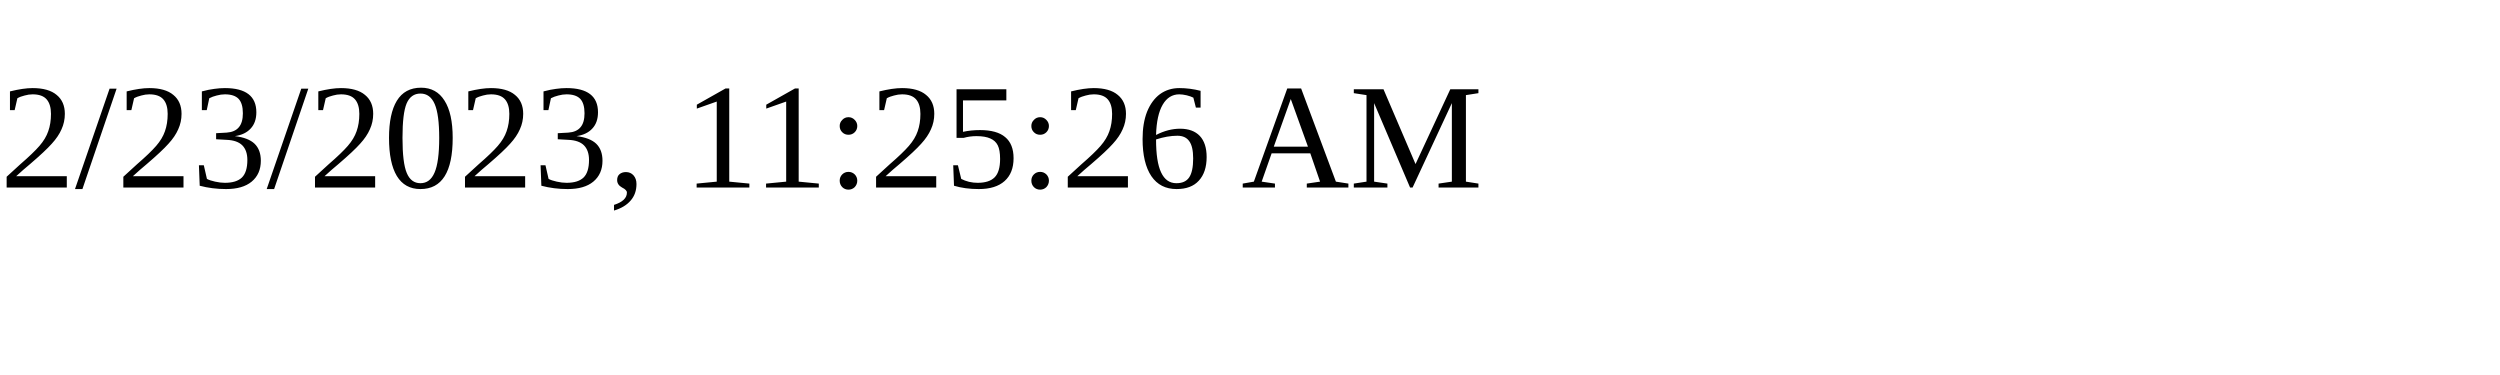
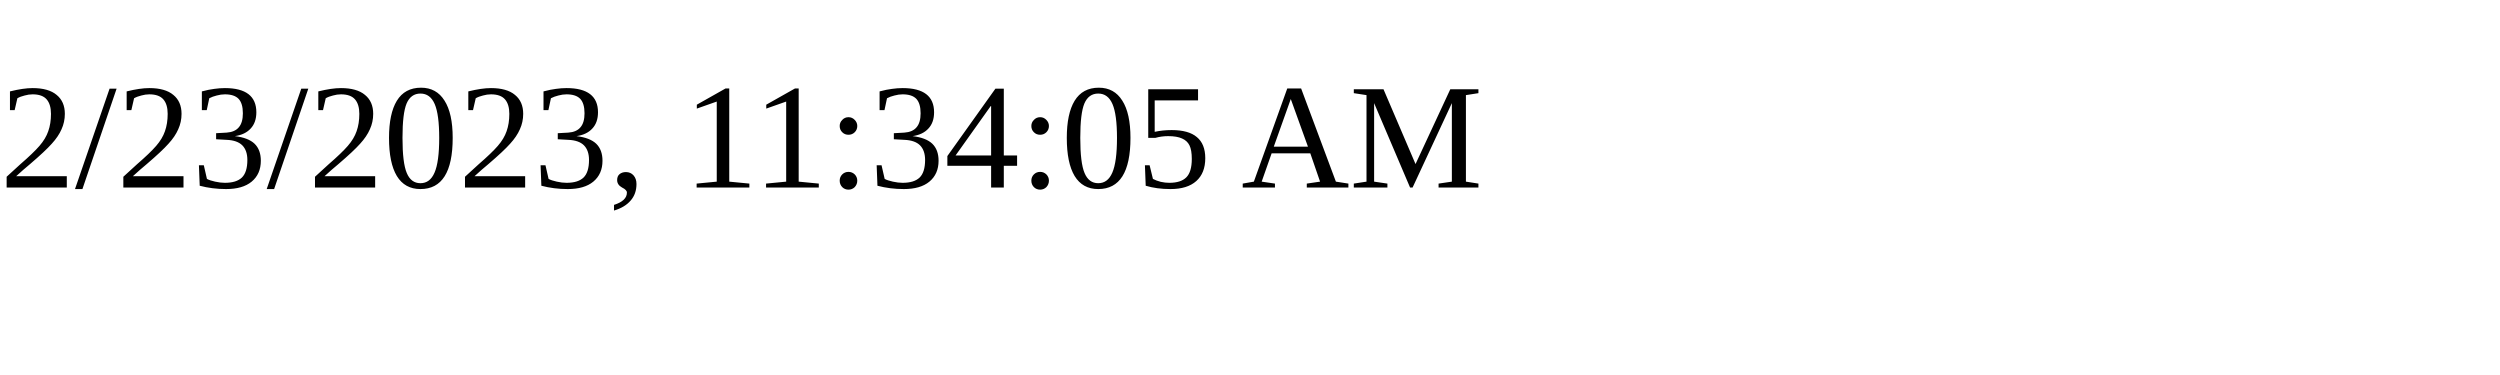
<svg xmlns="http://www.w3.org/2000/svg" height="30" width="200">
-   <text x="0" y="15">2/23/2023, 11:25:26 AM</text>
+   <text x="0" y="15">2/23/2023, 11:34:05 AM</text>
</svg>
